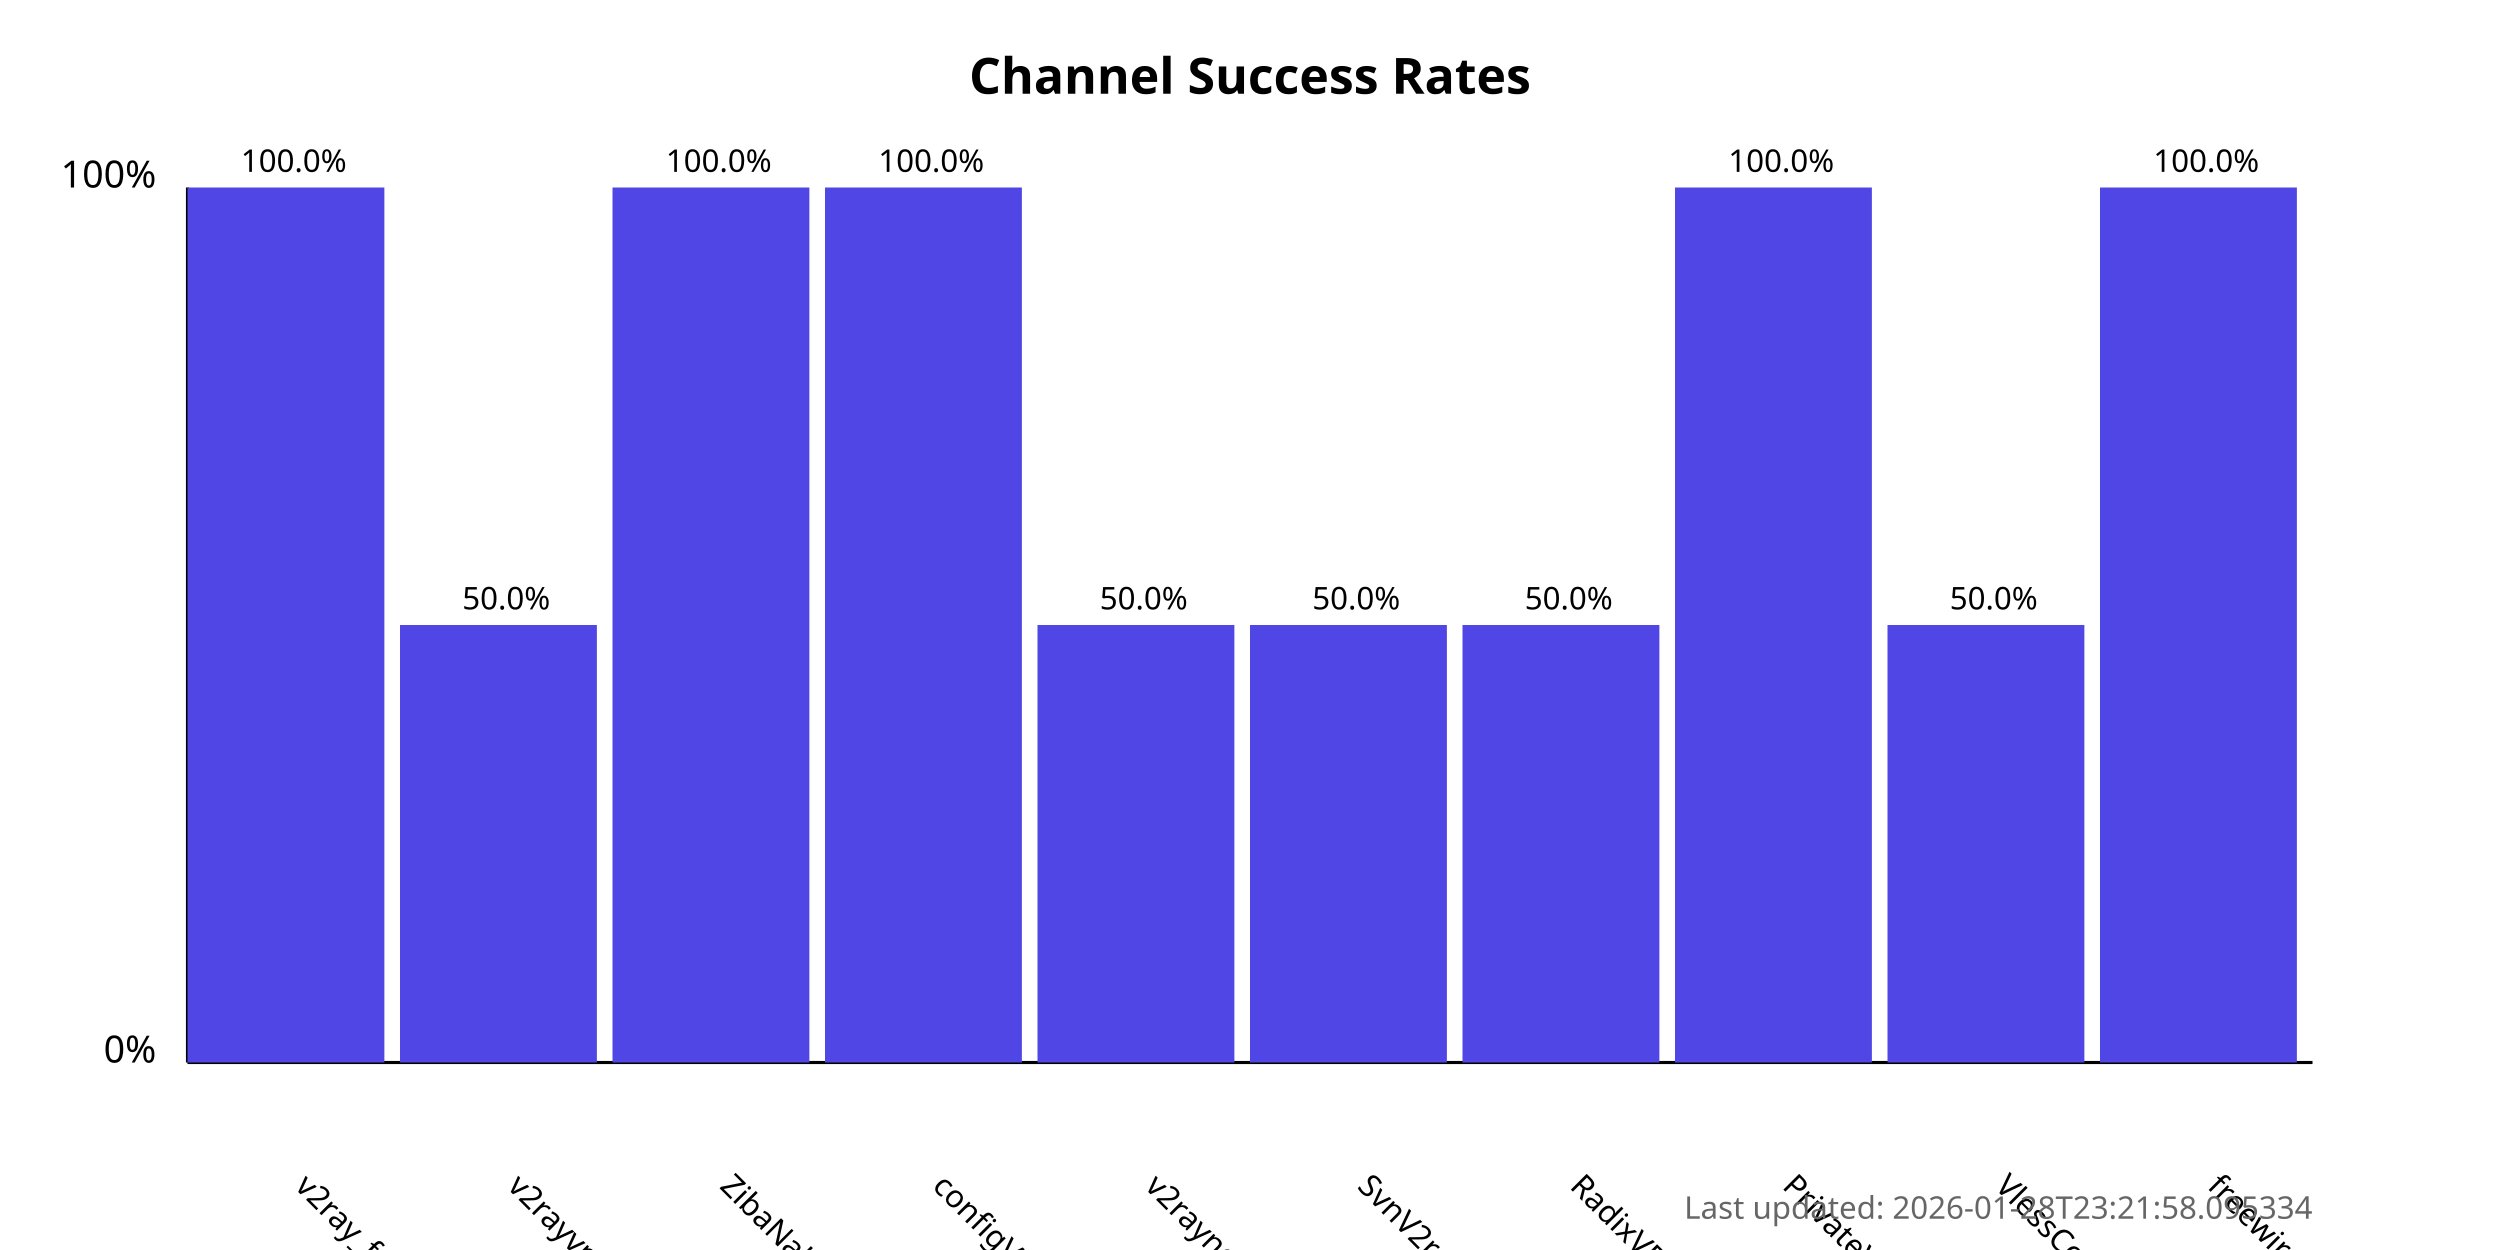
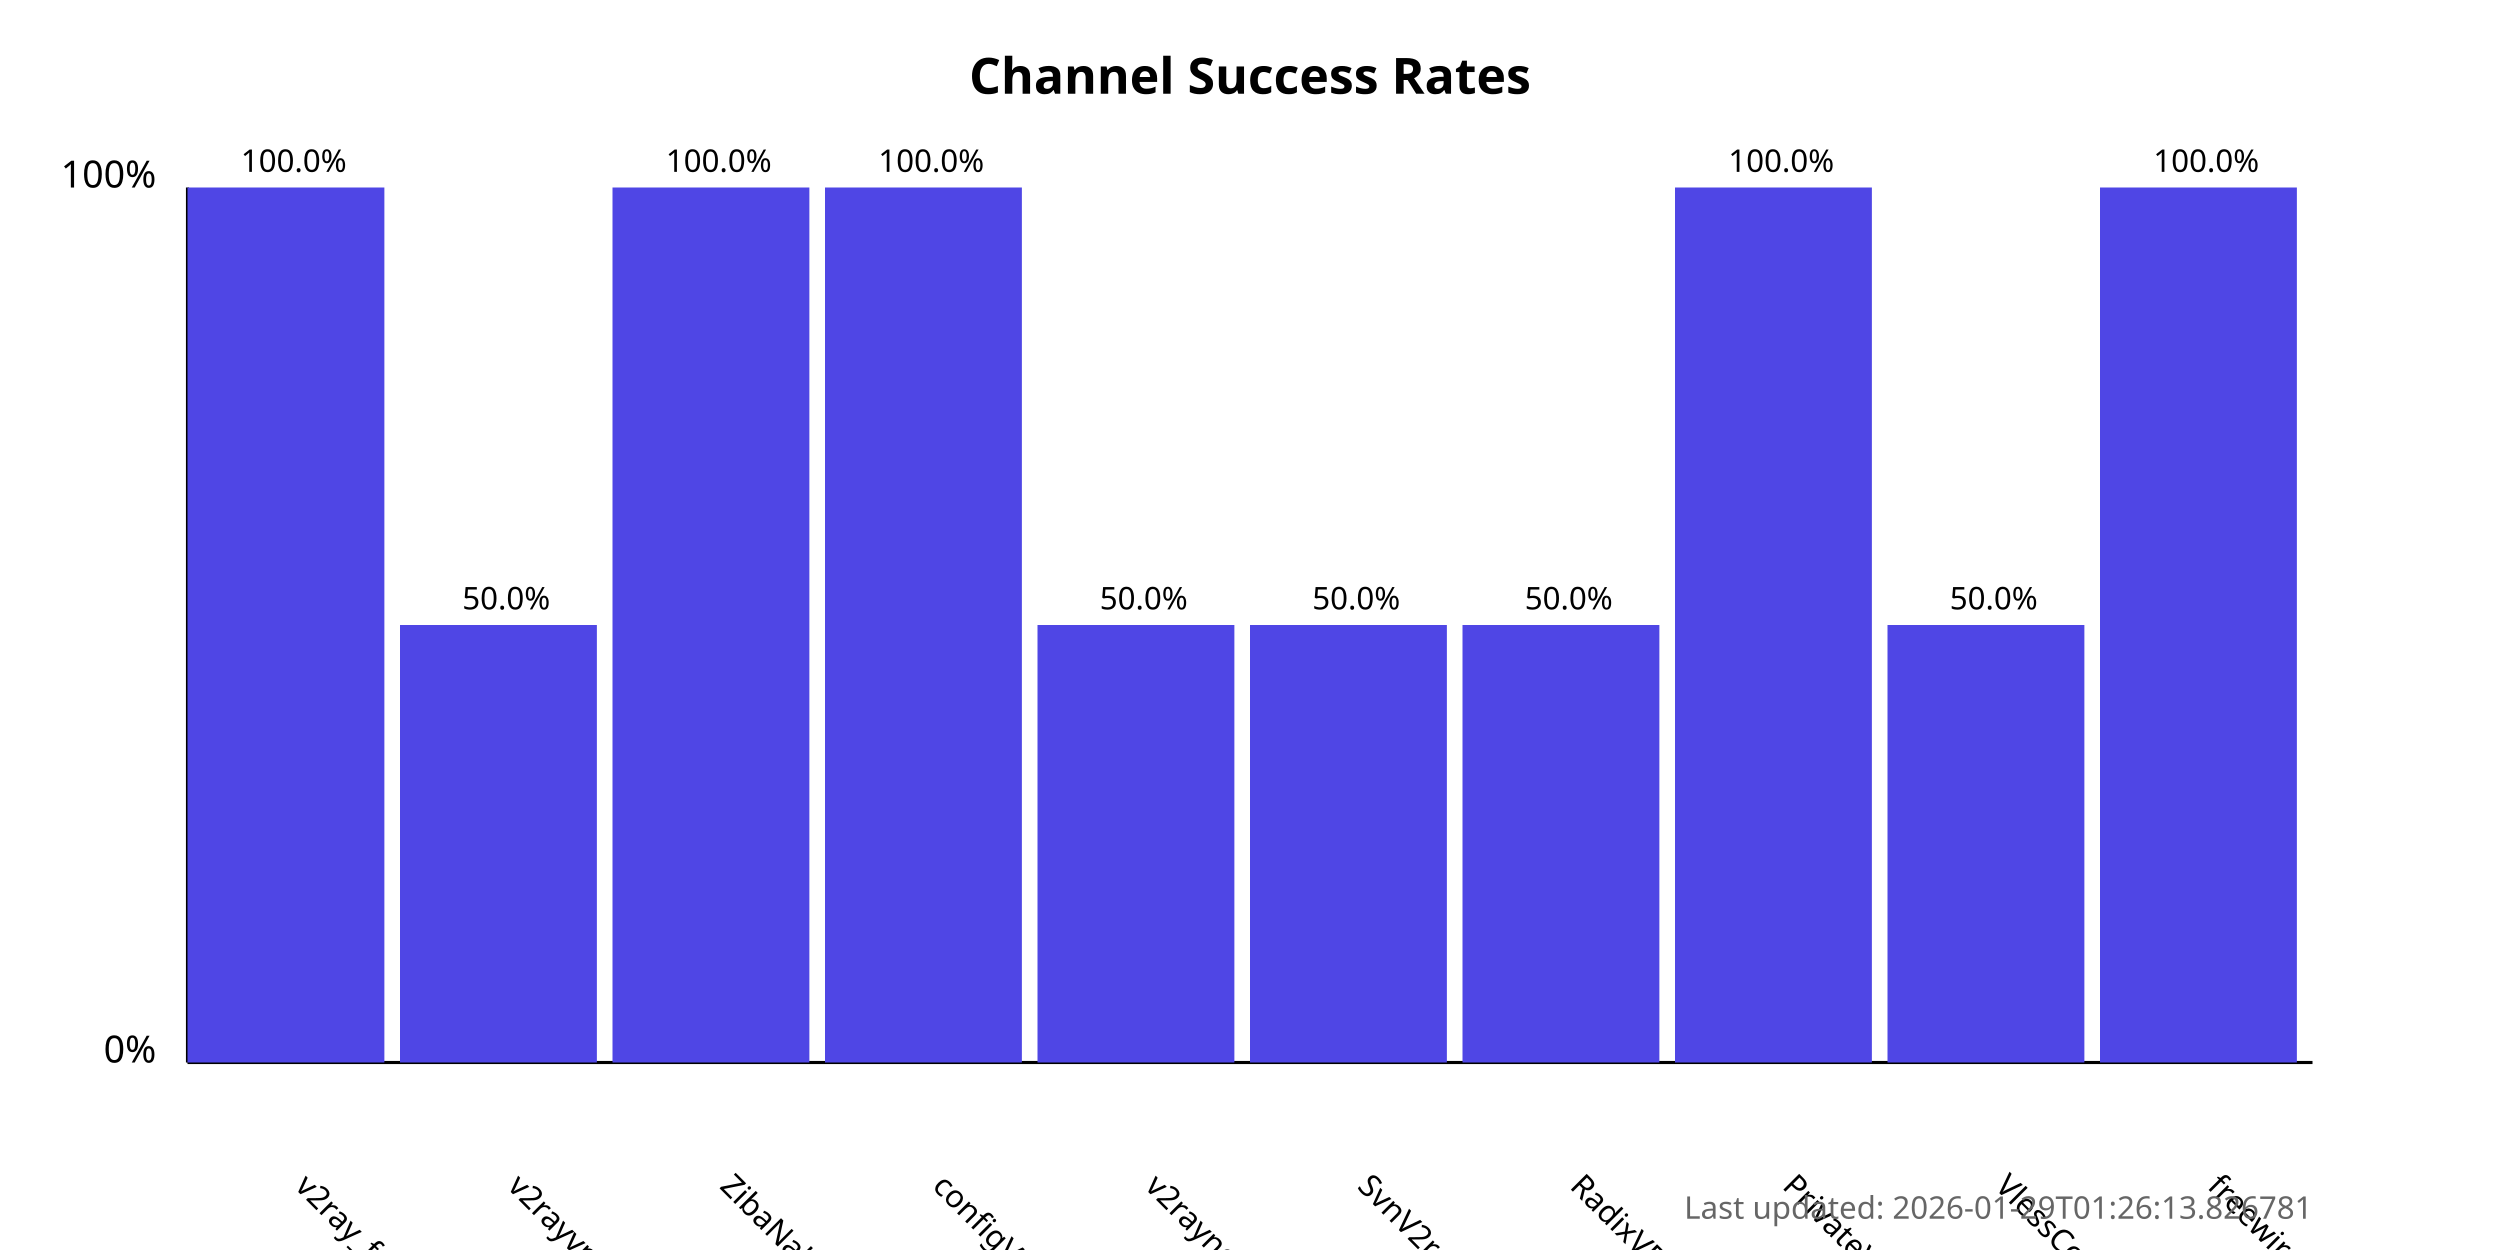
<svg xmlns="http://www.w3.org/2000/svg" width="800" height="400">
  <style>
            .chart-title { font: bold 16px sans-serif; }
            .axis-label { font: 12px sans-serif; }
            .tick-label { font: 10px sans-serif; }
            .bar { fill: #4f46e5; }
            .bar:hover { fill: #6366f1; }
            .timestamp { font: 10px sans-serif; fill: #666; }
        </style>
  <text x="400.0" y="30" text-anchor="middle" class="chart-title">
            Channel Success Rates
        </text>
  <line x1="60" y1="340" x2="60" y2="60" stroke="black" stroke-width="1" />
  <line x1="60" y1="340" x2="740" y2="340" stroke="black" stroke-width="1" />
  <text x="50" y="340" text-anchor="end" class="axis-label">0%</text>
  <text x="50" y="60" text-anchor="end" class="axis-label">100%</text>
  <g>
    <rect x="60" y="60.0" width="63.0" height="280.0" class="bar" />
    <text x="94.0" y="380" transform="rotate(45, 94.0, 380)" text-anchor="start" class="tick-label">
                v2ray_free_conf
            </text>
    <text x="94.0" y="55.0" text-anchor="middle" class="tick-label">
                100.0%
            </text>
  </g>
  <g>
    <rect x="128.0" y="200.0" width="63.0" height="140.0" class="bar" />
    <text x="162.0" y="380" transform="rotate(45, 162.0, 380)" text-anchor="start" class="tick-label">
                v2rayvpno
            </text>
    <text x="162.0" y="195.0" text-anchor="middle" class="tick-label">
                50.0%
            </text>
  </g>
  <g>
    <rect x="196.0" y="60.0" width="63.0" height="280.0" class="bar" />
    <text x="230.0" y="380" transform="rotate(45, 230.0, 380)" text-anchor="start" class="tick-label">
                ZibaNabz
            </text>
    <text x="230.0" y="55.0" text-anchor="middle" class="tick-label">
                100.0%
            </text>
  </g>
  <g>
    <rect x="264.0" y="60.0" width="63.0" height="280.0" class="bar" />
    <text x="298.0" y="380" transform="rotate(45, 298.0, 380)" text-anchor="start" class="tick-label">
                configV2rayForFree
            </text>
    <text x="298.0" y="55.0" text-anchor="middle" class="tick-label">
                100.0%
            </text>
  </g>
  <g>
    <rect x="332.0" y="200.0" width="63.0" height="140.0" class="bar" />
    <text x="366.0" y="380" transform="rotate(45, 366.0, 380)" text-anchor="start" class="tick-label">
                v2rayngvpn
            </text>
    <text x="366.0" y="195.0" text-anchor="middle" class="tick-label">
                50.0%
            </text>
  </g>
  <g>
    <rect x="400.0" y="200.0" width="63.0" height="140.0" class="bar" />
    <text x="434.0" y="380" transform="rotate(45, 434.0, 380)" text-anchor="start" class="tick-label">
                SvnV2ray
            </text>
    <text x="434.0" y="195.0" text-anchor="middle" class="tick-label">
                50.0%
            </text>
  </g>
  <g>
    <rect x="468.0" y="200.0" width="63.0" height="140.0" class="bar" />
    <text x="502.0" y="380" transform="rotate(45, 502.0, 380)" text-anchor="start" class="tick-label">
                RadixVPN
            </text>
    <text x="502.0" y="195.0" text-anchor="middle" class="tick-label">
                50.0%
            </text>
  </g>
  <g>
    <rect x="536.0" y="60.0" width="63.0" height="280.0" class="bar" />
    <text x="570.0" y="380" transform="rotate(45, 570.0, 380)" text-anchor="start" class="tick-label">
                PrivateVPNs
            </text>
    <text x="570.0" y="55.0" text-anchor="middle" class="tick-label">
                100.0%
            </text>
  </g>
  <g>
    <rect x="604.0" y="200.0" width="63.0" height="140.0" class="bar" />
    <text x="638.0" y="380" transform="rotate(45, 638.0, 380)" text-anchor="start" class="tick-label">
                VlessConfig
            </text>
    <text x="638.0" y="195.0" text-anchor="middle" class="tick-label">
                50.0%
            </text>
  </g>
  <g>
    <rect x="672.0" y="60.0" width="63.0" height="280.0" class="bar" />
    <text x="706.0" y="380" transform="rotate(45, 706.0, 380)" text-anchor="start" class="tick-label">
                freewireguard
            </text>
    <text x="706.0" y="55.0" text-anchor="middle" class="tick-label">
                100.0%
            </text>
  </g>
  <text x="740" y="390" text-anchor="end" class="timestamp">
-             Last updated: 2026-01-28T23:21:58.095334
+             Last updated: 2026-01-29T01:26:13.826781
        </text>
</svg>
